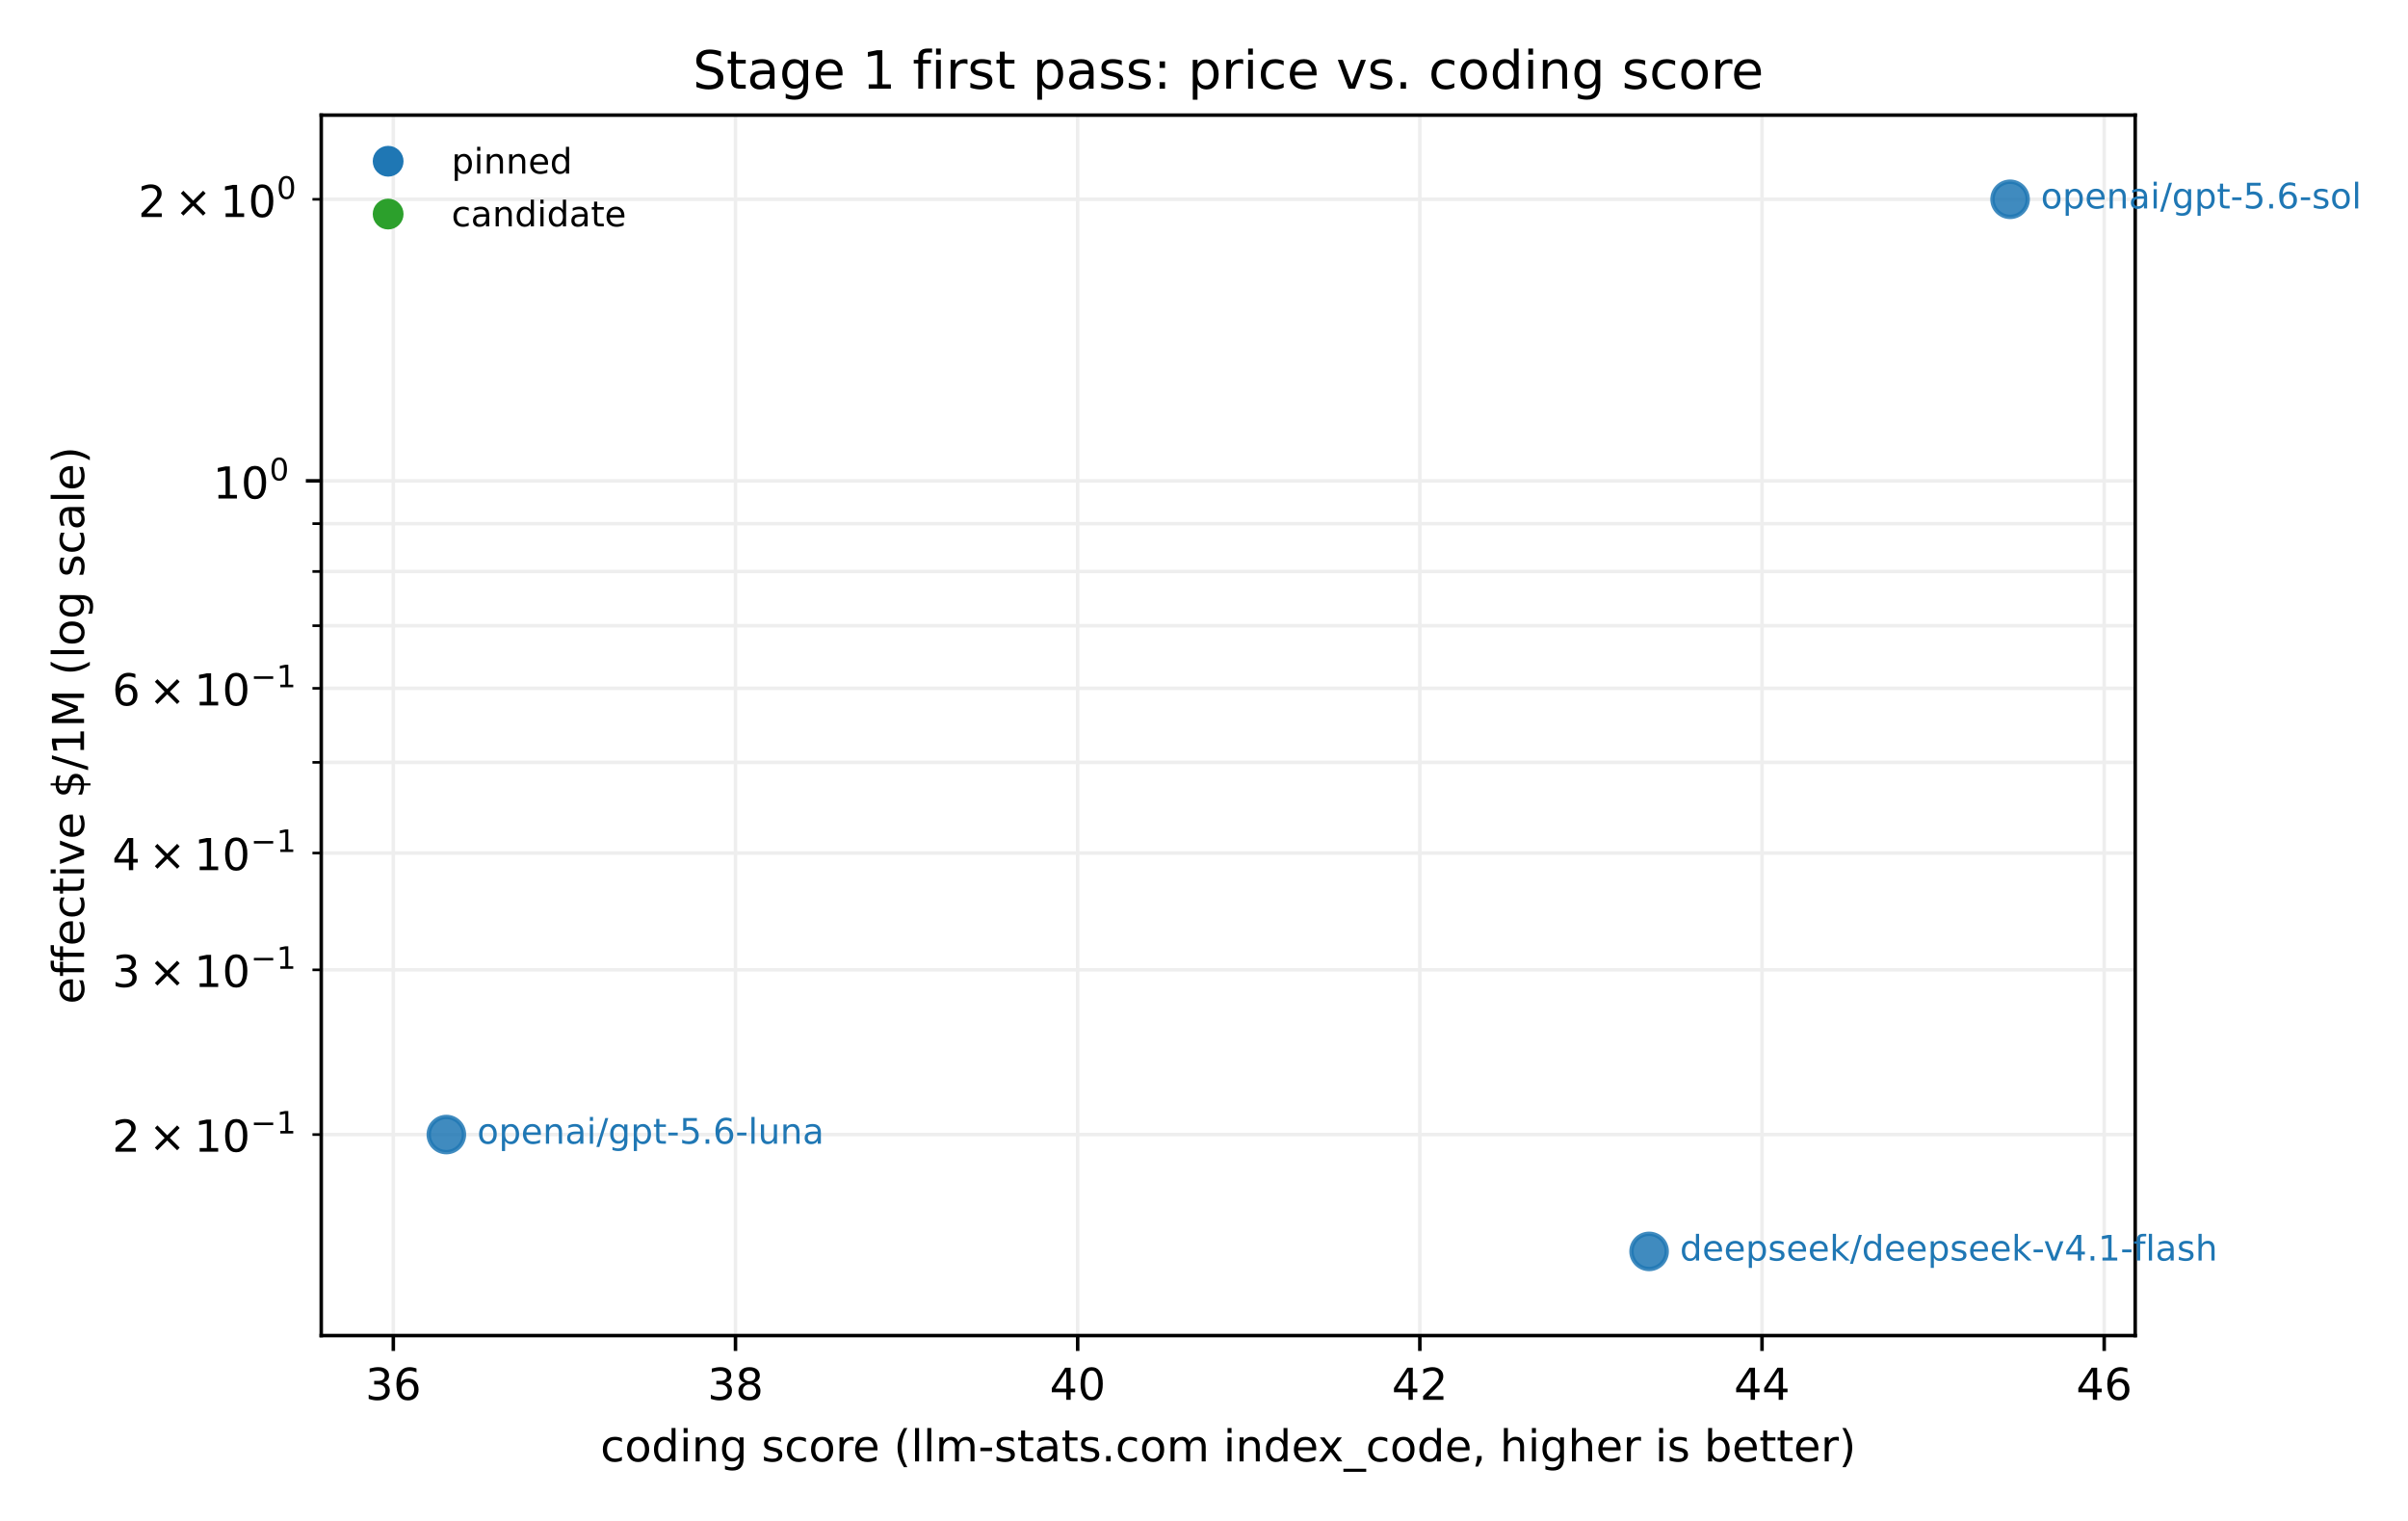
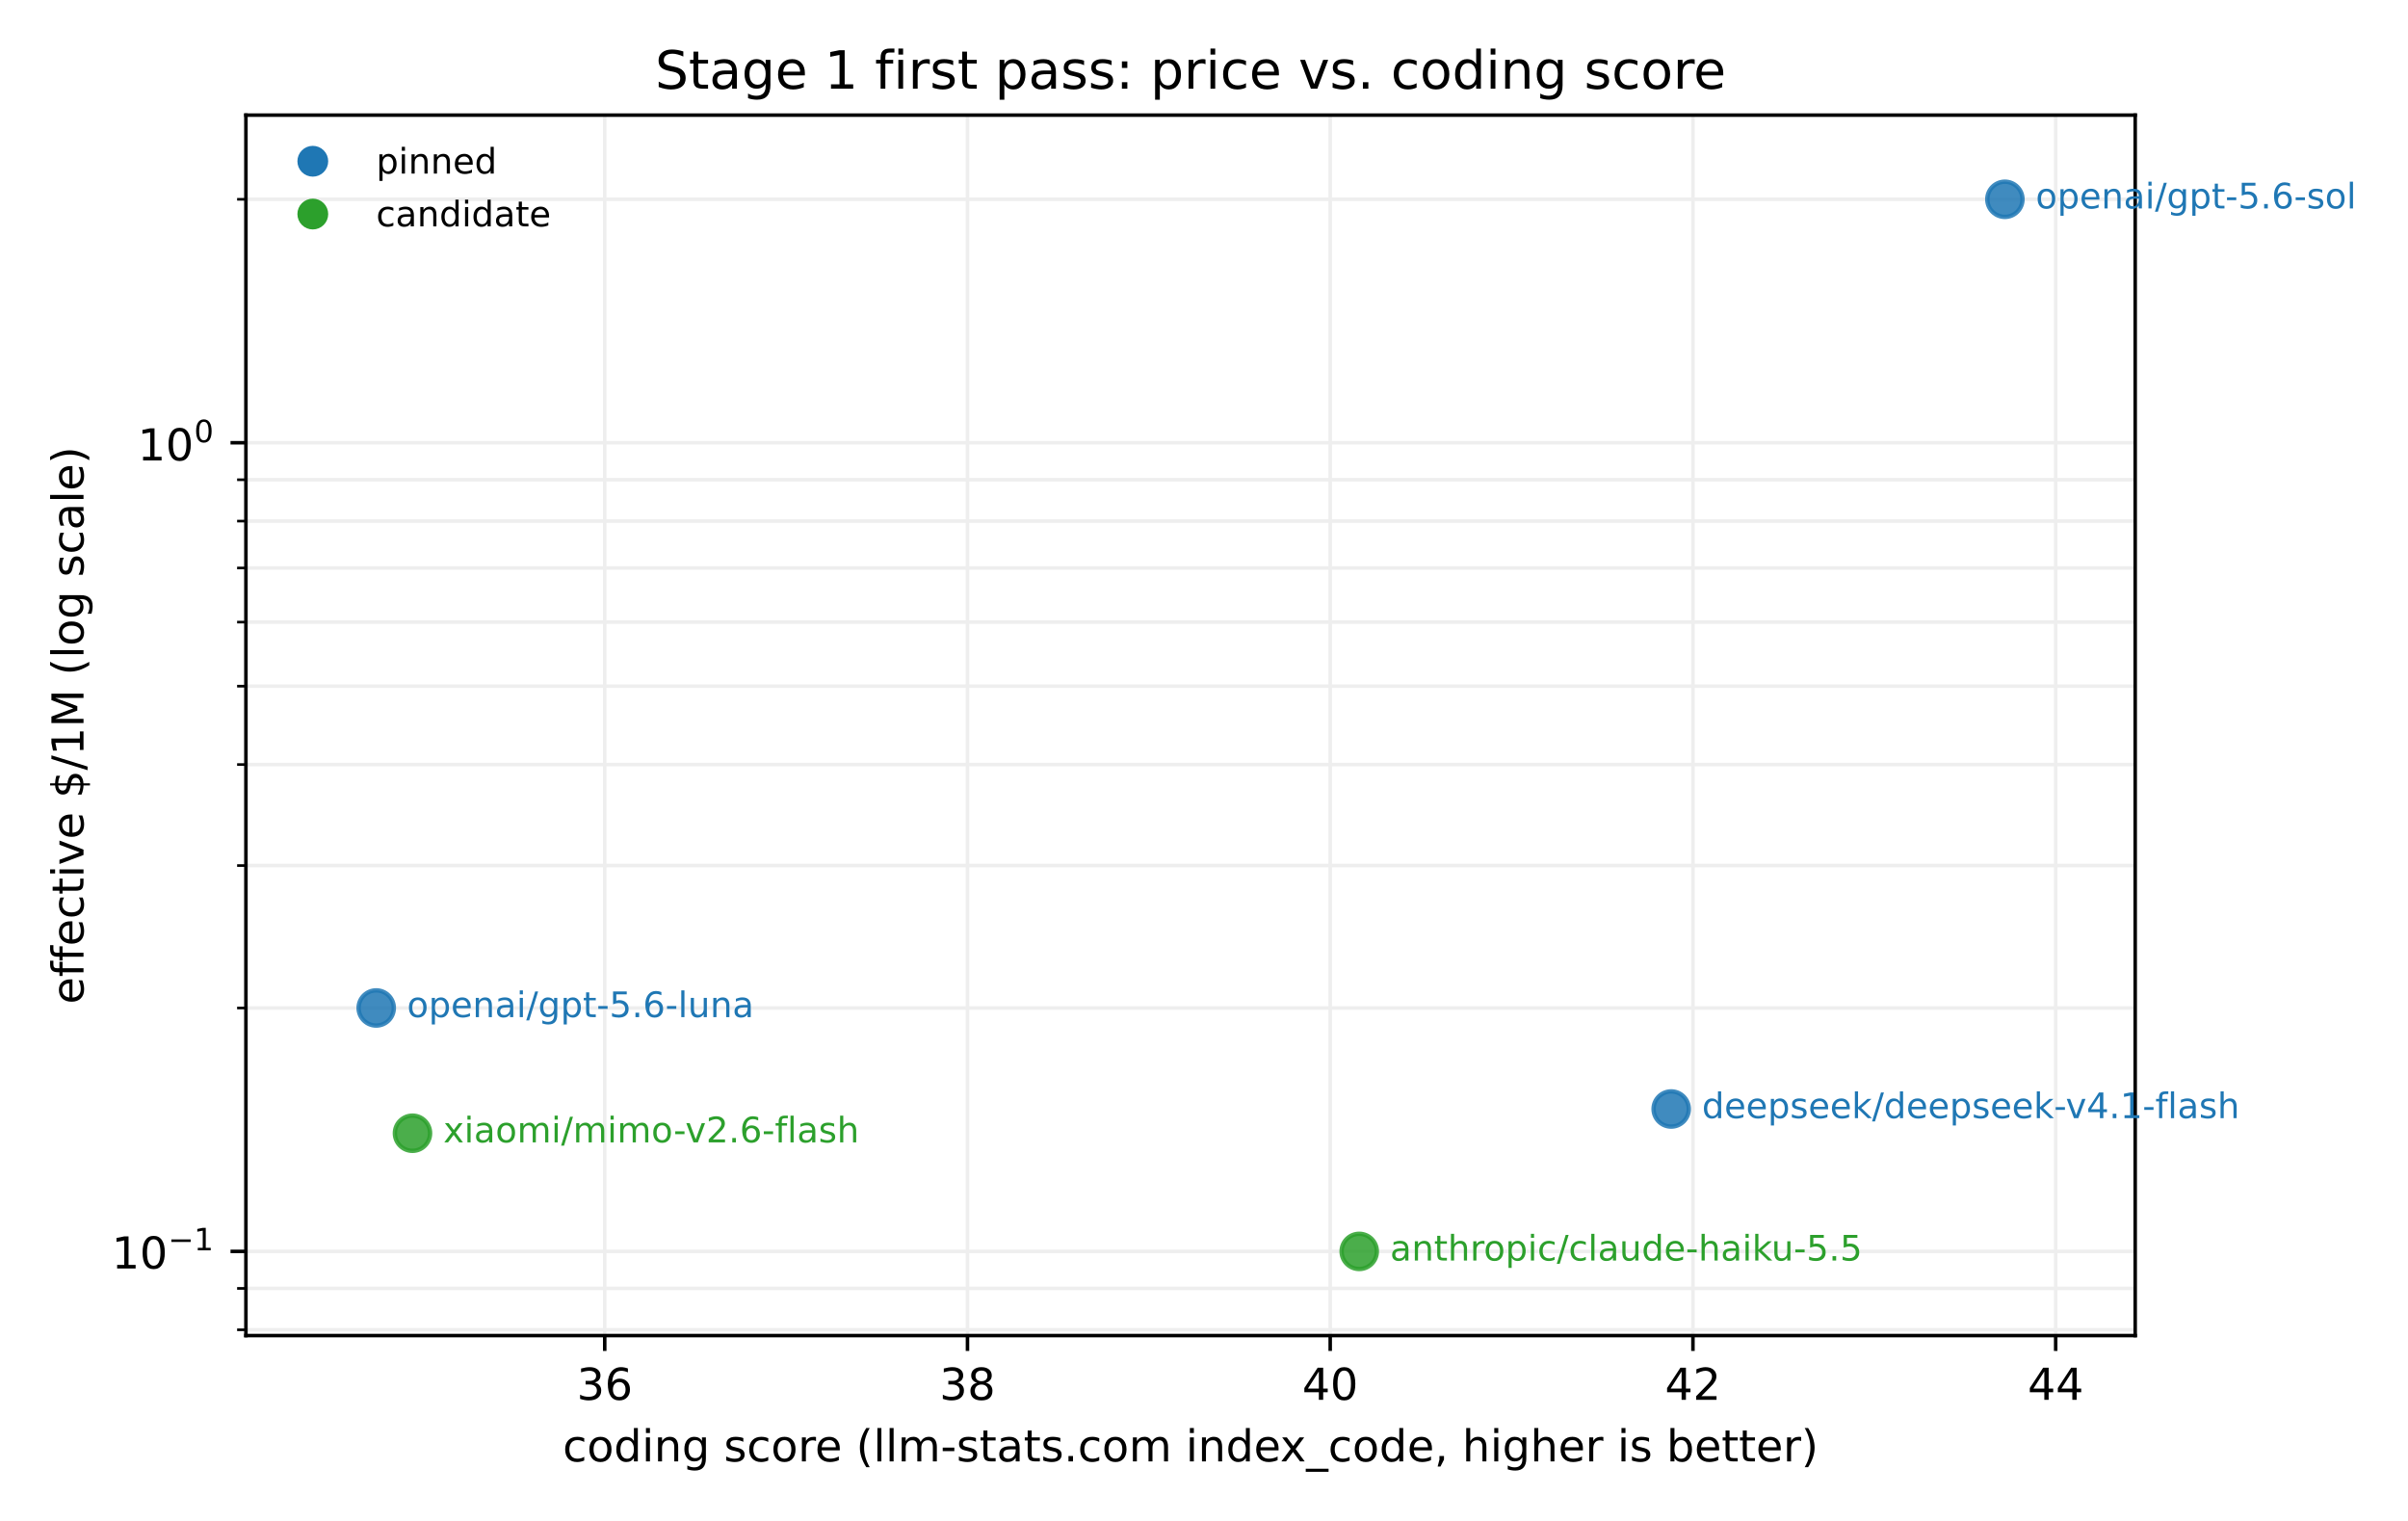
<svg xmlns="http://www.w3.org/2000/svg" xmlns:xlink="http://www.w3.org/1999/xlink" width="547.2pt" height="345.6pt" viewBox="0 0 547.2 345.6" version="1.1">
  <defs>
    <style type="text/css">*{stroke-linejoin: round; stroke-linecap: butt}</style>
  </defs>
  <g id="figure_1">
    <g id="patch_1">
      <path d="M 0 345.6  L 547.2 345.6  L 547.2 0  L 0 0  z " style="fill: #ffffff" />
    </g>
    <g id="axes_1">
      <g id="patch_2">
-         <path d="M 73.002 303.478  L 485.207 303.478  L 485.207 26.16  L 73.002 26.16  z " style="fill: #ffffff" />
+         <path d="M 55.882 303.478  L 485.207 303.478  L 485.207 26.16  L 55.882 26.16  z " style="fill: #ffffff" />
      </g>
      <g id="matplotlib.axis_1">
        <g id="xtick_1">
          <g id="line2d_1">
-             <path d="M 89.378 303.478  L 89.378 26.16  " clip-path="url(#pc67e6f8500)" style="fill: none; stroke: #eeeeee; stroke-width: 0.8; stroke-linecap: square" />
+             <path d="M 137.421 303.478  L 137.421 26.16  " clip-path="url(#p27260ac25c)" style="fill: none; stroke: #eeeeee; stroke-width: 0.8; stroke-linecap: square" />
          </g>
          <g id="line2d_2">
            <defs>
-               <path id="mb21e210d62" d="M 0 0  L 0 3.5  " style="stroke: #000000; stroke-width: 0.8" />
+               <path id="mee370c0058" d="M 0 0  L 0 3.5  " style="stroke: #000000; stroke-width: 0.8" />
            </defs>
            <g>
-               <use xlink:href="#mb21e210d62" x="89.378" y="303.478" style="stroke: #000000; stroke-width: 0.8" />
+               <use xlink:href="#mee370c0058" x="137.421" y="303.478" style="stroke: #000000; stroke-width: 0.8" />
            </g>
          </g>
          <g id="text_1">
-             <text style="font-size: 10px; font-family: 'DejaVu Sans', 'Bitstream Vera Sans', 'Computer Modern Sans Serif', 'Lucida Grande', 'Verdana', 'Geneva', 'Lucid', 'Arial', 'Helvetica', 'Avant Garde', sans-serif; text-anchor: middle" x="89.378" y="318.075" transform="rotate(-0 89.37793 318.0753)">36</text>
+             <text style="font-size: 10px; font-family: 'DejaVu Sans', 'Bitstream Vera Sans', 'Computer Modern Sans Serif', 'Lucida Grande', 'Verdana', 'Geneva', 'Lucid', 'Arial', 'Helvetica', 'Avant Garde', sans-serif; text-anchor: middle" x="137.421" y="318.075" transform="rotate(-0 137.4214 318.0753)">36</text>
          </g>
        </g>
        <g id="xtick_2">
          <g id="line2d_3">
-             <path d="M 167.135 303.478  L 167.135 26.16  " clip-path="url(#pc67e6f8500)" style="fill: none; stroke: #eeeeee; stroke-width: 0.8; stroke-linecap: square" />
+             <path d="M 219.851 303.478  L 219.851 26.16  " clip-path="url(#p27260ac25c)" style="fill: none; stroke: #eeeeee; stroke-width: 0.8; stroke-linecap: square" />
          </g>
          <g id="line2d_4">
            <g>
-               <use xlink:href="#mb21e210d62" x="167.135" y="303.478" style="stroke: #000000; stroke-width: 0.8" />
+               <use xlink:href="#mee370c0058" x="219.851" y="303.478" style="stroke: #000000; stroke-width: 0.8" />
            </g>
          </g>
          <g id="text_2">
-             <text style="font-size: 10px; font-family: 'DejaVu Sans', 'Bitstream Vera Sans', 'Computer Modern Sans Serif', 'Lucida Grande', 'Verdana', 'Geneva', 'Lucid', 'Arial', 'Helvetica', 'Avant Garde', sans-serif; text-anchor: middle" x="167.135" y="318.075" transform="rotate(-0 167.1348 318.0753)">38</text>
+             <text style="font-size: 10px; font-family: 'DejaVu Sans', 'Bitstream Vera Sans', 'Computer Modern Sans Serif', 'Lucida Grande', 'Verdana', 'Geneva', 'Lucid', 'Arial', 'Helvetica', 'Avant Garde', sans-serif; text-anchor: middle" x="219.851" y="318.075" transform="rotate(-0 219.8506 318.0753)">38</text>
          </g>
        </g>
        <g id="xtick_3">
          <g id="line2d_5">
-             <path d="M 244.892 303.478  L 244.892 26.16  " clip-path="url(#pc67e6f8500)" style="fill: none; stroke: #eeeeee; stroke-width: 0.8; stroke-linecap: square" />
+             <path d="M 302.28 303.478  L 302.28 26.16  " clip-path="url(#p27260ac25c)" style="fill: none; stroke: #eeeeee; stroke-width: 0.8; stroke-linecap: square" />
          </g>
          <g id="line2d_6">
            <g>
-               <use xlink:href="#mb21e210d62" x="244.892" y="303.478" style="stroke: #000000; stroke-width: 0.8" />
+               <use xlink:href="#mee370c0058" x="302.28" y="303.478" style="stroke: #000000; stroke-width: 0.8" />
            </g>
          </g>
          <g id="text_3">
-             <text style="font-size: 10px; font-family: 'DejaVu Sans', 'Bitstream Vera Sans', 'Computer Modern Sans Serif', 'Lucida Grande', 'Verdana', 'Geneva', 'Lucid', 'Arial', 'Helvetica', 'Avant Garde', sans-serif; text-anchor: middle" x="244.892" y="318.075" transform="rotate(-0 244.8916 318.0753)">40</text>
+             <text style="font-size: 10px; font-family: 'DejaVu Sans', 'Bitstream Vera Sans', 'Computer Modern Sans Serif', 'Lucida Grande', 'Verdana', 'Geneva', 'Lucid', 'Arial', 'Helvetica', 'Avant Garde', sans-serif; text-anchor: middle" x="302.28" y="318.075" transform="rotate(-0 302.2799 318.0753)">40</text>
          </g>
        </g>
        <g id="xtick_4">
          <g id="line2d_7">
-             <path d="M 322.648 303.478  L 322.648 26.16  " clip-path="url(#pc67e6f8500)" style="fill: none; stroke: #eeeeee; stroke-width: 0.8; stroke-linecap: square" />
+             <path d="M 384.709 303.478  L 384.709 26.16  " clip-path="url(#p27260ac25c)" style="fill: none; stroke: #eeeeee; stroke-width: 0.8; stroke-linecap: square" />
          </g>
          <g id="line2d_8">
            <g>
-               <use xlink:href="#mb21e210d62" x="322.648" y="303.478" style="stroke: #000000; stroke-width: 0.8" />
+               <use xlink:href="#mee370c0058" x="384.709" y="303.478" style="stroke: #000000; stroke-width: 0.8" />
            </g>
          </g>
          <g id="text_4">
-             <text style="font-size: 10px; font-family: 'DejaVu Sans', 'Bitstream Vera Sans', 'Computer Modern Sans Serif', 'Lucida Grande', 'Verdana', 'Geneva', 'Lucid', 'Arial', 'Helvetica', 'Avant Garde', sans-serif; text-anchor: middle" x="322.648" y="318.075" transform="rotate(-0 322.6485 318.0753)">42</text>
+             <text style="font-size: 10px; font-family: 'DejaVu Sans', 'Bitstream Vera Sans', 'Computer Modern Sans Serif', 'Lucida Grande', 'Verdana', 'Geneva', 'Lucid', 'Arial', 'Helvetica', 'Avant Garde', sans-serif; text-anchor: middle" x="384.709" y="318.075" transform="rotate(-0 384.7091 318.0753)">42</text>
          </g>
        </g>
        <g id="xtick_5">
          <g id="line2d_9">
-             <path d="M 400.405 303.478  L 400.405 26.16  " clip-path="url(#pc67e6f8500)" style="fill: none; stroke: #eeeeee; stroke-width: 0.8; stroke-linecap: square" />
+             <path d="M 467.138 303.478  L 467.138 26.16  " clip-path="url(#p27260ac25c)" style="fill: none; stroke: #eeeeee; stroke-width: 0.8; stroke-linecap: square" />
          </g>
          <g id="line2d_10">
            <g>
-               <use xlink:href="#mb21e210d62" x="400.405" y="303.478" style="stroke: #000000; stroke-width: 0.8" />
+               <use xlink:href="#mee370c0058" x="467.138" y="303.478" style="stroke: #000000; stroke-width: 0.8" />
            </g>
          </g>
          <g id="text_5">
-             <text style="font-size: 10px; font-family: 'DejaVu Sans', 'Bitstream Vera Sans', 'Computer Modern Sans Serif', 'Lucida Grande', 'Verdana', 'Geneva', 'Lucid', 'Arial', 'Helvetica', 'Avant Garde', sans-serif; text-anchor: middle" x="400.405" y="318.075" transform="rotate(-0 400.4053 318.0753)">44</text>
-           </g>
-         </g>
-         <g id="xtick_6">
-           <g id="line2d_11">
-             <path d="M 478.162 303.478  L 478.162 26.16  " clip-path="url(#pc67e6f8500)" style="fill: none; stroke: #eeeeee; stroke-width: 0.8; stroke-linecap: square" />
-           </g>
-           <g id="line2d_12">
-             <g>
-               <use xlink:href="#mb21e210d62" x="478.162" y="303.478" style="stroke: #000000; stroke-width: 0.8" />
-             </g>
-           </g>
-           <g id="text_6">
-             <text style="font-size: 10px; font-family: 'DejaVu Sans', 'Bitstream Vera Sans', 'Computer Modern Sans Serif', 'Lucida Grande', 'Verdana', 'Geneva', 'Lucid', 'Arial', 'Helvetica', 'Avant Garde', sans-serif; text-anchor: middle" x="478.162" y="318.075" transform="rotate(-0 478.1621 318.0753)">46</text>
-           </g>
-         </g>
-         <g id="text_7">
-           <text style="font-size: 10px; font-family: 'DejaVu Sans', 'Bitstream Vera Sans', 'Computer Modern Sans Serif', 'Lucida Grande', 'Verdana', 'Geneva', 'Lucid', 'Arial', 'Helvetica', 'Avant Garde', sans-serif; text-anchor: middle" x="279.105" y="332.076" transform="rotate(-0 279.1046 332.0761)">coding score (llm-stats.com index_code, higher is better)</text>
+             <text style="font-size: 10px; font-family: 'DejaVu Sans', 'Bitstream Vera Sans', 'Computer Modern Sans Serif', 'Lucida Grande', 'Verdana', 'Geneva', 'Lucid', 'Arial', 'Helvetica', 'Avant Garde', sans-serif; text-anchor: middle" x="467.138" y="318.075" transform="rotate(-0 467.1384 318.0753)">44</text>
+           </g>
+         </g>
+         <g id="text_6">
+           <text style="font-size: 10px; font-family: 'DejaVu Sans', 'Bitstream Vera Sans', 'Computer Modern Sans Serif', 'Lucida Grande', 'Verdana', 'Geneva', 'Lucid', 'Arial', 'Helvetica', 'Avant Garde', sans-serif; text-anchor: middle" x="270.545" y="332.076" transform="rotate(-0 270.5446 332.0761)">coding score (llm-stats.com index_code, higher is better)</text>
        </g>
      </g>
      <g id="matplotlib.axis_2">
        <g id="ytick_1">
+           <g id="line2d_11">
+             <path d="M 55.882 284.352  L 485.207 284.352  " clip-path="url(#p27260ac25c)" style="fill: none; stroke: #eeeeee; stroke-width: 0.8; stroke-linecap: square" />
+           </g>
+           <g id="line2d_12">
+             <defs>
+               <path id="m8c6c0b7edc" d="M 0 0  L -3.5 0  " style="stroke: #000000; stroke-width: 0.8" />
+             </defs>
+             <g>
+               <use xlink:href="#m8c6c0b7edc" x="55.882" y="284.352" style="stroke: #000000; stroke-width: 0.8" />
+             </g>
+           </g>
+           <g id="text_7">
+             <g transform="translate(25.38234 289.0023)">
+               <text>
+                 <tspan x="0" y="-0.762" style="font-size: 10px; font-family: 'DejaVu Sans'">1</tspan>
+                 <tspan x="6.362" y="-0.762" style="font-size: 10px; font-family: 'DejaVu Sans'">0</tspan>
+                 <tspan x="12.82" y="-4.892" style="font-size: 7px; font-family: 'DejaVu Sans'">−</tspan>
+                 <tspan x="18.686" y="-4.892" style="font-size: 7px; font-family: 'DejaVu Sans'">1</tspan>
+               </text>
+             </g>
+           </g>
+         </g>
+         <g id="ytick_2">
          <g id="line2d_13">
-             <path d="M 73.002 109.259  L 485.207 109.259  " clip-path="url(#pc67e6f8500)" style="fill: none; stroke: #eeeeee; stroke-width: 0.8; stroke-linecap: square" />
+             <path d="M 55.882 100.6  L 485.207 100.6  " clip-path="url(#p27260ac25c)" style="fill: none; stroke: #eeeeee; stroke-width: 0.8; stroke-linecap: square" />
          </g>
          <g id="line2d_14">
-             <defs>
-               <path id="m370dcf579a" d="M 0 0  L -3.5 0  " style="stroke: #000000; stroke-width: 0.8" />
-             </defs>
-             <g>
-               <use xlink:href="#m370dcf579a" x="73.002" y="109.259" style="stroke: #000000; stroke-width: 0.8" />
+             <g>
+               <use xlink:href="#m8c6c0b7edc" x="55.882" y="100.6" style="stroke: #000000; stroke-width: 0.8" />
            </g>
          </g>
          <g id="text_8">
-             <g transform="translate(48.40234 113.9589)">
+             <g transform="translate(31.28234 105.3002)">
              <text>
                <tspan x="0" y="-0.675" style="font-size: 10px; font-family: 'DejaVu Sans'">1</tspan>
                <tspan x="6.362" y="-0.675" style="font-size: 10px; font-family: 'DejaVu Sans'">0</tspan>
                <tspan x="12.82" y="-4.805" style="font-size: 7px; font-family: 'DejaVu Sans'">0</tspan>
              </text>
            </g>
          </g>
        </g>
-         <g id="ytick_2">
+         <g id="ytick_3">
          <g id="line2d_15">
-             <path d="M 73.002 257.801  L 485.207 257.801  " clip-path="url(#pc67e6f8500)" style="fill: none; stroke: #eeeeee; stroke-width: 0.8; stroke-linecap: square" />
+             <path d="M 55.882 302.16  L 485.207 302.16  " clip-path="url(#p27260ac25c)" style="fill: none; stroke: #eeeeee; stroke-width: 0.8; stroke-linecap: square" />
          </g>
          <g id="line2d_16">
            <defs>
-               <path id="md1d0d0f622" d="M 0 0  L -2 0  " style="stroke: #000000; stroke-width: 0.6" />
+               <path id="m6a02ebaab5" d="M 0 0  L -2 0  " style="stroke: #000000; stroke-width: 0.6" />
            </defs>
            <g>
-               <use xlink:href="#md1d0d0f622" x="73.002" y="257.801" style="stroke: #000000; stroke-width: 0.6" />
-             </g>
-           </g>
-           <g id="text_9">
-             <g transform="translate(25.50234 262.4509)">
-               <text>
-                 <tspan x="0" y="-0.762" style="font-size: 10px; font-family: 'DejaVu Sans'">2</tspan>
-                 <tspan x="8.311" y="-0.762" style="font-size: 10px; font-family: 'DejaVu Sans'">×</tspan>
-                 <tspan x="18.638" y="-0.762" style="font-size: 10px; font-family: 'DejaVu Sans'">1</tspan>
-                 <tspan x="25" y="-0.762" style="font-size: 10px; font-family: 'DejaVu Sans'">0</tspan>
-                 <tspan x="31.458" y="-4.892" style="font-size: 7px; font-family: 'DejaVu Sans'">−</tspan>
-                 <tspan x="37.323" y="-4.892" style="font-size: 7px; font-family: 'DejaVu Sans'">1</tspan>
-               </text>
-             </g>
-           </g>
-         </g>
-         <g id="ytick_3">
+               <use xlink:href="#m6a02ebaab5" x="55.882" y="302.16" style="stroke: #000000; stroke-width: 0.6" />
+             </g>
+           </g>
+         </g>
+         <g id="ytick_4">
          <g id="line2d_17">
-             <path d="M 73.002 220.379  L 485.207 220.379  " clip-path="url(#pc67e6f8500)" style="fill: none; stroke: #eeeeee; stroke-width: 0.8; stroke-linecap: square" />
+             <path d="M 55.882 292.76  L 485.207 292.76  " clip-path="url(#p27260ac25c)" style="fill: none; stroke: #eeeeee; stroke-width: 0.8; stroke-linecap: square" />
          </g>
          <g id="line2d_18">
            <g>
-               <use xlink:href="#md1d0d0f622" x="73.002" y="220.379" style="stroke: #000000; stroke-width: 0.6" />
-             </g>
-           </g>
-           <g id="text_10">
-             <g transform="translate(25.50234 225.0288)">
-               <text>
-                 <tspan x="0" y="-0.762" style="font-size: 10px; font-family: 'DejaVu Sans'">3</tspan>
-                 <tspan x="8.311" y="-0.762" style="font-size: 10px; font-family: 'DejaVu Sans'">×</tspan>
-                 <tspan x="18.638" y="-0.762" style="font-size: 10px; font-family: 'DejaVu Sans'">1</tspan>
-                 <tspan x="25" y="-0.762" style="font-size: 10px; font-family: 'DejaVu Sans'">0</tspan>
-                 <tspan x="31.458" y="-4.892" style="font-size: 7px; font-family: 'DejaVu Sans'">−</tspan>
-                 <tspan x="37.323" y="-4.892" style="font-size: 7px; font-family: 'DejaVu Sans'">1</tspan>
-               </text>
-             </g>
-           </g>
-         </g>
-         <g id="ytick_4">
+               <use xlink:href="#m6a02ebaab5" x="55.882" y="292.76" style="stroke: #000000; stroke-width: 0.6" />
+             </g>
+           </g>
+         </g>
+         <g id="ytick_5">
          <g id="line2d_19">
-             <path d="M 73.002 193.827  L 485.207 193.827  " clip-path="url(#pc67e6f8500)" style="fill: none; stroke: #eeeeee; stroke-width: 0.8; stroke-linecap: square" />
+             <path d="M 55.882 229.037  L 485.207 229.037  " clip-path="url(#p27260ac25c)" style="fill: none; stroke: #eeeeee; stroke-width: 0.8; stroke-linecap: square" />
          </g>
          <g id="line2d_20">
            <g>
-               <use xlink:href="#md1d0d0f622" x="73.002" y="193.827" style="stroke: #000000; stroke-width: 0.6" />
-             </g>
-           </g>
-           <g id="text_11">
-             <g transform="translate(25.50234 198.4773)">
-               <text>
-                 <tspan x="0" y="-0.762" style="font-size: 10px; font-family: 'DejaVu Sans'">4</tspan>
-                 <tspan x="8.311" y="-0.762" style="font-size: 10px; font-family: 'DejaVu Sans'">×</tspan>
-                 <tspan x="18.638" y="-0.762" style="font-size: 10px; font-family: 'DejaVu Sans'">1</tspan>
-                 <tspan x="25" y="-0.762" style="font-size: 10px; font-family: 'DejaVu Sans'">0</tspan>
-                 <tspan x="31.458" y="-4.892" style="font-size: 7px; font-family: 'DejaVu Sans'">−</tspan>
-                 <tspan x="37.323" y="-4.892" style="font-size: 7px; font-family: 'DejaVu Sans'">1</tspan>
-               </text>
-             </g>
-           </g>
-         </g>
-         <g id="ytick_5">
+               <use xlink:href="#m6a02ebaab5" x="55.882" y="229.037" style="stroke: #000000; stroke-width: 0.6" />
+             </g>
+           </g>
+         </g>
+         <g id="ytick_6">
          <g id="line2d_21">
-             <path d="M 73.002 173.232  L 485.207 173.232  " clip-path="url(#pc67e6f8500)" style="fill: none; stroke: #eeeeee; stroke-width: 0.8; stroke-linecap: square" />
+             <path d="M 55.882 196.68  L 485.207 196.68  " clip-path="url(#p27260ac25c)" style="fill: none; stroke: #eeeeee; stroke-width: 0.8; stroke-linecap: square" />
          </g>
          <g id="line2d_22">
            <g>
-               <use xlink:href="#md1d0d0f622" x="73.002" y="173.232" style="stroke: #000000; stroke-width: 0.6" />
-             </g>
-           </g>
-         </g>
-         <g id="ytick_6">
+               <use xlink:href="#m6a02ebaab5" x="55.882" y="196.68" style="stroke: #000000; stroke-width: 0.6" />
+             </g>
+           </g>
+         </g>
+         <g id="ytick_7">
          <g id="line2d_23">
-             <path d="M 73.002 156.405  L 485.207 156.405  " clip-path="url(#pc67e6f8500)" style="fill: none; stroke: #eeeeee; stroke-width: 0.8; stroke-linecap: square" />
+             <path d="M 55.882 173.723  L 485.207 173.723  " clip-path="url(#p27260ac25c)" style="fill: none; stroke: #eeeeee; stroke-width: 0.8; stroke-linecap: square" />
          </g>
          <g id="line2d_24">
            <g>
-               <use xlink:href="#md1d0d0f622" x="73.002" y="156.405" style="stroke: #000000; stroke-width: 0.6" />
-             </g>
-           </g>
-           <g id="text_12">
-             <g transform="translate(25.50234 161.0552)">
-               <text>
-                 <tspan x="0" y="-0.762" style="font-size: 10px; font-family: 'DejaVu Sans'">6</tspan>
-                 <tspan x="8.311" y="-0.762" style="font-size: 10px; font-family: 'DejaVu Sans'">×</tspan>
-                 <tspan x="18.638" y="-0.762" style="font-size: 10px; font-family: 'DejaVu Sans'">1</tspan>
-                 <tspan x="25" y="-0.762" style="font-size: 10px; font-family: 'DejaVu Sans'">0</tspan>
-                 <tspan x="31.458" y="-4.892" style="font-size: 7px; font-family: 'DejaVu Sans'">−</tspan>
-                 <tspan x="37.323" y="-4.892" style="font-size: 7px; font-family: 'DejaVu Sans'">1</tspan>
-               </text>
-             </g>
-           </g>
-         </g>
-         <g id="ytick_7">
+               <use xlink:href="#m6a02ebaab5" x="55.882" y="173.723" style="stroke: #000000; stroke-width: 0.6" />
+             </g>
+           </g>
+         </g>
+         <g id="ytick_8">
          <g id="line2d_25">
-             <path d="M 73.002 142.178  L 485.207 142.178  " clip-path="url(#pc67e6f8500)" style="fill: none; stroke: #eeeeee; stroke-width: 0.8; stroke-linecap: square" />
+             <path d="M 55.882 155.915  L 485.207 155.915  " clip-path="url(#p27260ac25c)" style="fill: none; stroke: #eeeeee; stroke-width: 0.8; stroke-linecap: square" />
          </g>
          <g id="line2d_26">
            <g>
-               <use xlink:href="#md1d0d0f622" x="73.002" y="142.178" style="stroke: #000000; stroke-width: 0.6" />
-             </g>
-           </g>
-         </g>
-         <g id="ytick_8">
+               <use xlink:href="#m6a02ebaab5" x="55.882" y="155.915" style="stroke: #000000; stroke-width: 0.6" />
+             </g>
+           </g>
+         </g>
+         <g id="ytick_9">
          <g id="line2d_27">
-             <path d="M 73.002 129.854  L 485.207 129.854  " clip-path="url(#pc67e6f8500)" style="fill: none; stroke: #eeeeee; stroke-width: 0.8; stroke-linecap: square" />
+             <path d="M 55.882 141.365  L 485.207 141.365  " clip-path="url(#p27260ac25c)" style="fill: none; stroke: #eeeeee; stroke-width: 0.8; stroke-linecap: square" />
          </g>
          <g id="line2d_28">
            <g>
-               <use xlink:href="#md1d0d0f622" x="73.002" y="129.854" style="stroke: #000000; stroke-width: 0.6" />
-             </g>
-           </g>
-         </g>
-         <g id="ytick_9">
+               <use xlink:href="#m6a02ebaab5" x="55.882" y="141.365" style="stroke: #000000; stroke-width: 0.6" />
+             </g>
+           </g>
+         </g>
+         <g id="ytick_10">
          <g id="line2d_29">
-             <path d="M 73.002 118.983  L 485.207 118.983  " clip-path="url(#pc67e6f8500)" style="fill: none; stroke: #eeeeee; stroke-width: 0.8; stroke-linecap: square" />
+             <path d="M 55.882 129.064  L 485.207 129.064  " clip-path="url(#p27260ac25c)" style="fill: none; stroke: #eeeeee; stroke-width: 0.8; stroke-linecap: square" />
          </g>
          <g id="line2d_30">
            <g>
-               <use xlink:href="#md1d0d0f622" x="73.002" y="118.983" style="stroke: #000000; stroke-width: 0.6" />
-             </g>
-           </g>
-         </g>
-         <g id="ytick_10">
+               <use xlink:href="#m6a02ebaab5" x="55.882" y="129.064" style="stroke: #000000; stroke-width: 0.6" />
+             </g>
+           </g>
+         </g>
+         <g id="ytick_11">
          <g id="line2d_31">
-             <path d="M 73.002 45.285  L 485.207 45.285  " clip-path="url(#pc67e6f8500)" style="fill: none; stroke: #eeeeee; stroke-width: 0.8; stroke-linecap: square" />
+             <path d="M 55.882 118.408  L 485.207 118.408  " clip-path="url(#p27260ac25c)" style="fill: none; stroke: #eeeeee; stroke-width: 0.8; stroke-linecap: square" />
          </g>
          <g id="line2d_32">
            <g>
-               <use xlink:href="#md1d0d0f622" x="73.002" y="45.285" style="stroke: #000000; stroke-width: 0.6" />
-             </g>
-           </g>
-           <g id="text_13">
-             <g transform="translate(31.40234 49.98536)">
-               <text>
-                 <tspan x="0" y="-0.675" style="font-size: 10px; font-family: 'DejaVu Sans'">2</tspan>
-                 <tspan x="8.311" y="-0.675" style="font-size: 10px; font-family: 'DejaVu Sans'">×</tspan>
-                 <tspan x="18.638" y="-0.675" style="font-size: 10px; font-family: 'DejaVu Sans'">1</tspan>
-                 <tspan x="25" y="-0.675" style="font-size: 10px; font-family: 'DejaVu Sans'">0</tspan>
-                 <tspan x="31.458" y="-4.805" style="font-size: 7px; font-family: 'DejaVu Sans'">0</tspan>
-               </text>
-             </g>
-           </g>
-         </g>
-         <g id="text_14">
-           <text style="font-size: 10px; font-family: 'DejaVu Sans', 'Bitstream Vera Sans', 'Computer Modern Sans Serif', 'Lucida Grande', 'Verdana', 'Geneva', 'Lucid', 'Arial', 'Helvetica', 'Avant Garde', sans-serif; text-anchor: middle" x="19.1" y="164.819" transform="rotate(-90 19.1 164.8188)">effective $/1M (log scale)</text>
+               <use xlink:href="#m6a02ebaab5" x="55.882" y="118.408" style="stroke: #000000; stroke-width: 0.6" />
+             </g>
+           </g>
+         </g>
+         <g id="ytick_12">
+           <g id="line2d_33">
+             <path d="M 55.882 109.008  L 485.207 109.008  " clip-path="url(#p27260ac25c)" style="fill: none; stroke: #eeeeee; stroke-width: 0.8; stroke-linecap: square" />
+           </g>
+           <g id="line2d_34">
+             <g>
+               <use xlink:href="#m6a02ebaab5" x="55.882" y="109.008" style="stroke: #000000; stroke-width: 0.6" />
+             </g>
+           </g>
+         </g>
+         <g id="ytick_13">
+           <g id="line2d_35">
+             <path d="M 55.882 45.285  L 485.207 45.285  " clip-path="url(#p27260ac25c)" style="fill: none; stroke: #eeeeee; stroke-width: 0.8; stroke-linecap: square" />
+           </g>
+           <g id="line2d_36">
+             <g>
+               <use xlink:href="#m6a02ebaab5" x="55.882" y="45.285" style="stroke: #000000; stroke-width: 0.6" />
+             </g>
+           </g>
+         </g>
+         <g id="text_9">
+           <text style="font-size: 10px; font-family: 'DejaVu Sans', 'Bitstream Vera Sans', 'Computer Modern Sans Serif', 'Lucida Grande', 'Verdana', 'Geneva', 'Lucid', 'Arial', 'Helvetica', 'Avant Garde', sans-serif; text-anchor: middle" x="18.98" y="164.819" transform="rotate(-90 18.98 164.8188)">effective $/1M (log scale)</text>
        </g>
      </g>
      <g id="patch_3">
-         <path d="M 73.002 303.478  L 73.002 26.16  " style="fill: none; stroke: #000000; stroke-width: 0.8; stroke-linejoin: miter; stroke-linecap: square" />
+         <path d="M 55.882 303.478  L 55.882 26.16  " style="fill: none; stroke: #000000; stroke-width: 0.8; stroke-linejoin: miter; stroke-linecap: square" />
      </g>
      <g id="patch_4">
        <path d="M 485.207 303.478  L 485.207 26.16  " style="fill: none; stroke: #000000; stroke-width: 0.8; stroke-linejoin: miter; stroke-linecap: square" />
      </g>
      <g id="patch_5">
-         <path d="M 73.002 303.478  L 485.207 303.478  " style="fill: none; stroke: #000000; stroke-width: 0.8; stroke-linejoin: miter; stroke-linecap: square" />
+         <path d="M 55.882 303.478  L 485.207 303.478  " style="fill: none; stroke: #000000; stroke-width: 0.8; stroke-linejoin: miter; stroke-linecap: square" />
      </g>
      <g id="patch_6">
-         <path d="M 73.002 26.16  L 485.207 26.16  " style="fill: none; stroke: #000000; stroke-width: 0.8; stroke-linejoin: miter; stroke-linecap: square" />
+         <path d="M 55.882 26.16  L 485.207 26.16  " style="fill: none; stroke: #000000; stroke-width: 0.8; stroke-linejoin: miter; stroke-linecap: square" />
      </g>
      <g id="PathCollection_1">
        <defs>
-           <path id="mae29929eab" d="M 0 4  C 1.061 4 2.078 3.579 2.828 2.828  C 3.579 2.078 4 1.061 4 0  C 4 -1.061 3.579 -2.078 2.828 -2.828  C 2.078 -3.579 1.061 -4 0 -4  C -1.061 -4 -2.078 -3.579 -2.828 -2.828  C -3.579 -2.078 -4 -1.061 -4 0  C -4 1.061 -3.579 2.078 -2.828 2.828  C -2.078 3.579 -1.061 4 0 4  z " style="stroke: #1f77b4; stroke-opacity: 0.85" />
+           <path id="m14c647966c" d="M 0 4  C 1.061 4 2.078 3.579 2.828 2.828  C 3.579 2.078 4 1.061 4 0  C 4 -1.061 3.579 -2.078 2.828 -2.828  C 2.078 -3.579 1.061 -4 0 -4  C -1.061 -4 -2.078 -3.579 -2.828 -2.828  C -3.579 -2.078 -4 -1.061 -4 0  C -4 1.061 -3.579 2.078 -2.828 2.828  C -2.078 3.579 -1.061 4 0 4  z " style="stroke: #1f77b4; stroke-opacity: 0.85" />
        </defs>
-         <g clip-path="url(#pc67e6f8500)">
-           <use xlink:href="#mae29929eab" x="101.43" y="257.801" style="fill: #1f77b4; fill-opacity: 0.85; stroke: #1f77b4; stroke-opacity: 0.85" />
-         </g>
+         <g clip-path="url(#p27260ac25c)">
+           <use xlink:href="#m14c647966c" x="85.491" y="229.037" style="fill: #1f77b4; fill-opacity: 0.85; stroke: #1f77b4; stroke-opacity: 0.85" />
+         </g>
+       </g>
+       <g id="text_10">
+         <text style="font-size: 8px; font-family: 'DejaVu Sans', 'Bitstream Vera Sans', 'Computer Modern Sans Serif', 'Lucida Grande', 'Verdana', 'Geneva', 'Lucid', 'Arial', 'Helvetica', 'Avant Garde', sans-serif; text-anchor: start; fill: #1f77b4" x="92.491" y="231.116" transform="rotate(-0 92.49093 231.1159)">openai/gpt-5.6-luna</text>
+       </g>
+       <g id="PathCollection_2">
+         <g clip-path="url(#p27260ac25c)">
+           <use xlink:href="#m14c647966c" x="455.598" y="45.285" style="fill: #1f77b4; fill-opacity: 0.85; stroke: #1f77b4; stroke-opacity: 0.85" />
+         </g>
+       </g>
+       <g id="text_11">
+         <text style="font-size: 8px; font-family: 'DejaVu Sans', 'Bitstream Vera Sans', 'Computer Modern Sans Serif', 'Lucida Grande', 'Verdana', 'Geneva', 'Lucid', 'Arial', 'Helvetica', 'Avant Garde', sans-serif; text-anchor: start; fill: #1f77b4" x="462.598" y="47.364" transform="rotate(-0 462.5983 47.36379)">openai/gpt-5.6-sol</text>
+       </g>
+       <g id="PathCollection_3">
+         <g clip-path="url(#p27260ac25c)">
+           <use xlink:href="#m14c647966c" x="379.763" y="251.995" style="fill: #1f77b4; fill-opacity: 0.85; stroke: #1f77b4; stroke-opacity: 0.85" />
+         </g>
+       </g>
+       <g id="text_12">
+         <text style="font-size: 8px; font-family: 'DejaVu Sans', 'Bitstream Vera Sans', 'Computer Modern Sans Serif', 'Lucida Grande', 'Verdana', 'Geneva', 'Lucid', 'Arial', 'Helvetica', 'Avant Garde', sans-serif; text-anchor: start; fill: #1f77b4" x="386.763" y="254.074" transform="rotate(-0 386.7634 254.0736)">deepseek/deepseek-v4.1-flash</text>
+       </g>
+       <g id="PathCollection_4">
+         <defs>
+           <path id="m7cf0de0240" d="M 0 4  C 1.061 4 2.078 3.579 2.828 2.828  C 3.579 2.078 4 1.061 4 0  C 4 -1.061 3.579 -2.078 2.828 -2.828  C 2.078 -3.579 1.061 -4 0 -4  C -1.061 -4 -2.078 -3.579 -2.828 -2.828  C -3.579 -2.078 -4 -1.061 -4 0  C -4 1.061 -3.579 2.078 -2.828 2.828  C -2.078 3.579 -1.061 4 0 4  z " style="stroke: #2ca02c; stroke-opacity: 0.85" />
+         </defs>
+         <g clip-path="url(#p27260ac25c)">
+           <use xlink:href="#m7cf0de0240" x="308.874" y="284.352" style="fill: #2ca02c; fill-opacity: 0.85; stroke: #2ca02c; stroke-opacity: 0.85" />
+         </g>
+       </g>
+       <g id="text_13">
+         <text style="font-size: 8px; font-family: 'DejaVu Sans', 'Bitstream Vera Sans', 'Computer Modern Sans Serif', 'Lucida Grande', 'Verdana', 'Geneva', 'Lucid', 'Arial', 'Helvetica', 'Avant Garde', sans-serif; text-anchor: start; fill: #2ca02c" x="315.874" y="286.431" transform="rotate(-0 315.8742 286.4307)">anthropic/claude-haiku-5.5</text>
+       </g>
+       <g id="PathCollection_5">
+         <g clip-path="url(#p27260ac25c)">
+           <use xlink:href="#m7cf0de0240" x="93.734" y="257.501" style="fill: #2ca02c; fill-opacity: 0.85; stroke: #2ca02c; stroke-opacity: 0.85" />
+         </g>
+       </g>
+       <g id="text_14">
+         <text style="font-size: 8px; font-family: 'DejaVu Sans', 'Bitstream Vera Sans', 'Computer Modern Sans Serif', 'Lucida Grande', 'Verdana', 'Geneva', 'Lucid', 'Arial', 'Helvetica', 'Avant Garde', sans-serif; text-anchor: start; fill: #2ca02c" x="100.734" y="259.579" transform="rotate(-0 100.7339 259.5794)">xiaomi/mimo-v2.6-flash</text>
      </g>
      <g id="text_15">
-         <text style="font-size: 8px; font-family: 'DejaVu Sans', 'Bitstream Vera Sans', 'Computer Modern Sans Serif', 'Lucida Grande', 'Verdana', 'Geneva', 'Lucid', 'Arial', 'Helvetica', 'Avant Garde', sans-serif; text-anchor: start; fill: #1f77b4" x="108.43" y="259.879" transform="rotate(-0 108.4302 259.8793)">openai/gpt-5.6-luna</text>
-       </g>
-       <g id="PathCollection_2">
-         <g clip-path="url(#pc67e6f8500)">
-           <use xlink:href="#mae29929eab" x="456.779" y="45.285" style="fill: #1f77b4; fill-opacity: 0.85; stroke: #1f77b4; stroke-opacity: 0.85" />
-         </g>
-       </g>
-       <g id="text_16">
-         <text style="font-size: 8px; font-family: 'DejaVu Sans', 'Bitstream Vera Sans', 'Computer Modern Sans Serif', 'Lucida Grande', 'Verdana', 'Geneva', 'Lucid', 'Arial', 'Helvetica', 'Avant Garde', sans-serif; text-anchor: start; fill: #1f77b4" x="463.779" y="47.364" transform="rotate(-0 463.779 47.36379)">openai/gpt-5.6-sol</text>
-       </g>
-       <g id="PathCollection_3">
-         <g clip-path="url(#pc67e6f8500)">
-           <use xlink:href="#mae29929eab" x="374.746" y="284.352" style="fill: #1f77b4; fill-opacity: 0.85; stroke: #1f77b4; stroke-opacity: 0.85" />
-         </g>
-       </g>
-       <g id="text_17">
-         <text style="font-size: 8px; font-family: 'DejaVu Sans', 'Bitstream Vera Sans', 'Computer Modern Sans Serif', 'Lucida Grande', 'Verdana', 'Geneva', 'Lucid', 'Arial', 'Helvetica', 'Avant Garde', sans-serif; text-anchor: start; fill: #1f77b4" x="381.746" y="286.431" transform="rotate(-0 381.7455 286.4307)">deepseek/deepseek-v4.1-flash</text>
-       </g>
-       <g id="text_18">
-         <text style="font-size: 12px; font-family: 'DejaVu Sans', 'Bitstream Vera Sans', 'Computer Modern Sans Serif', 'Lucida Grande', 'Verdana', 'Geneva', 'Lucid', 'Arial', 'Helvetica', 'Avant Garde', sans-serif; text-anchor: middle" x="279.105" y="20.16" transform="rotate(-0 279.1046 20.16)">Stage 1 first pass: price vs. coding score</text>
+         <text style="font-size: 12px; font-family: 'DejaVu Sans', 'Bitstream Vera Sans', 'Computer Modern Sans Serif', 'Lucida Grande', 'Verdana', 'Geneva', 'Lucid', 'Arial', 'Helvetica', 'Avant Garde', sans-serif; text-anchor: middle" x="270.545" y="20.16" transform="rotate(-0 270.5446 20.16)">Stage 1 first pass: price vs. coding score</text>
      </g>
      <g id="legend_1">
-         <g id="line2d_33">
+         <g id="line2d_37">
          <defs>
-             <path id="m1ddc141225" d="M 0 3  C 0.796 3 1.559 2.684 2.121 2.121  C 2.684 1.559 3 0.796 3 0  C 3 -0.796 2.684 -1.559 2.121 -2.121  C 1.559 -2.684 0.796 -3 0 -3  C -0.796 -3 -1.559 -2.684 -2.121 -2.121  C -2.684 -1.559 -3 -0.796 -3 0  C -3 0.796 -2.684 1.559 -2.121 2.121  C -1.559 2.684 -0.796 3 0 3  z " style="stroke: #1f77b4" />
+             <path id="m61e1a392bd" d="M 0 3  C 0.796 3 1.559 2.684 2.121 2.121  C 2.684 1.559 3 0.796 3 0  C 3 -0.796 2.684 -1.559 2.121 -2.121  C 1.559 -2.684 0.796 -3 0 -3  C -0.796 -3 -1.559 -2.684 -2.121 -2.121  C -2.684 -1.559 -3 -0.796 -3 0  C -3 0.796 -2.684 1.559 -2.121 2.121  C -1.559 2.684 -0.796 3 0 3  z " style="stroke: #1f77b4" />
          </defs>
          <g>
-             <use xlink:href="#m1ddc141225" x="88.202" y="36.639" style="fill: #1f77b4; stroke: #1f77b4" />
-           </g>
-         </g>
-         <g id="text_19">
-           <text style="font-size: 8px; font-family: 'DejaVu Sans', 'Bitstream Vera Sans', 'Computer Modern Sans Serif', 'Lucida Grande', 'Verdana', 'Geneva', 'Lucid', 'Arial', 'Helvetica', 'Avant Garde', sans-serif; text-anchor: start" x="102.602" y="39.439" transform="rotate(-0 102.6023 39.43875)">pinned</text>
-         </g>
-         <g id="line2d_34">
+             <use xlink:href="#m61e1a392bd" x="71.082" y="36.639" style="fill: #1f77b4; stroke: #1f77b4" />
+           </g>
+         </g>
+         <g id="text_16">
+           <text style="font-size: 8px; font-family: 'DejaVu Sans', 'Bitstream Vera Sans', 'Computer Modern Sans Serif', 'Lucida Grande', 'Verdana', 'Geneva', 'Lucid', 'Arial', 'Helvetica', 'Avant Garde', sans-serif; text-anchor: start" x="85.482" y="39.439" transform="rotate(-0 85.48234 39.43875)">pinned</text>
+         </g>
+         <g id="line2d_38">
          <defs>
-             <path id="m0de0205496" d="M 0 3  C 0.796 3 1.559 2.684 2.121 2.121  C 2.684 1.559 3 0.796 3 0  C 3 -0.796 2.684 -1.559 2.121 -2.121  C 1.559 -2.684 0.796 -3 0 -3  C -0.796 -3 -1.559 -2.684 -2.121 -2.121  C -2.684 -1.559 -3 -0.796 -3 0  C -3 0.796 -2.684 1.559 -2.121 2.121  C -1.559 2.684 -0.796 3 0 3  z " style="stroke: #2ca02c" />
+             <path id="mc14c39ec9e" d="M 0 3  C 0.796 3 1.559 2.684 2.121 2.121  C 2.684 1.559 3 0.796 3 0  C 3 -0.796 2.684 -1.559 2.121 -2.121  C 1.559 -2.684 0.796 -3 0 -3  C -0.796 -3 -1.559 -2.684 -2.121 -2.121  C -2.684 -1.559 -3 -0.796 -3 0  C -3 0.796 -2.684 1.559 -2.121 2.121  C -1.559 2.684 -0.796 3 0 3  z " style="stroke: #2ca02c" />
          </defs>
          <g>
-             <use xlink:href="#m0de0205496" x="88.202" y="48.639" style="fill: #2ca02c; stroke: #2ca02c" />
-           </g>
-         </g>
-         <g id="text_20">
-           <text style="font-size: 8px; font-family: 'DejaVu Sans', 'Bitstream Vera Sans', 'Computer Modern Sans Serif', 'Lucida Grande', 'Verdana', 'Geneva', 'Lucid', 'Arial', 'Helvetica', 'Avant Garde', sans-serif; text-anchor: start" x="102.602" y="51.439" transform="rotate(-0 102.6023 51.43937)">candidate</text>
+             <use xlink:href="#mc14c39ec9e" x="71.082" y="48.639" style="fill: #2ca02c; stroke: #2ca02c" />
+           </g>
+         </g>
+         <g id="text_17">
+           <text style="font-size: 8px; font-family: 'DejaVu Sans', 'Bitstream Vera Sans', 'Computer Modern Sans Serif', 'Lucida Grande', 'Verdana', 'Geneva', 'Lucid', 'Arial', 'Helvetica', 'Avant Garde', sans-serif; text-anchor: start" x="85.482" y="51.439" transform="rotate(-0 85.48234 51.43937)">candidate</text>
        </g>
      </g>
    </g>
  </g>
  <defs>
-     <clipPath id="pc67e6f8500">
-       <rect x="73.002" y="26.16" width="412.205" height="277.318" />
+     <clipPath id="p27260ac25c">
+       <rect x="55.882" y="26.16" width="429.325" height="277.318" />
    </clipPath>
  </defs>
</svg>
